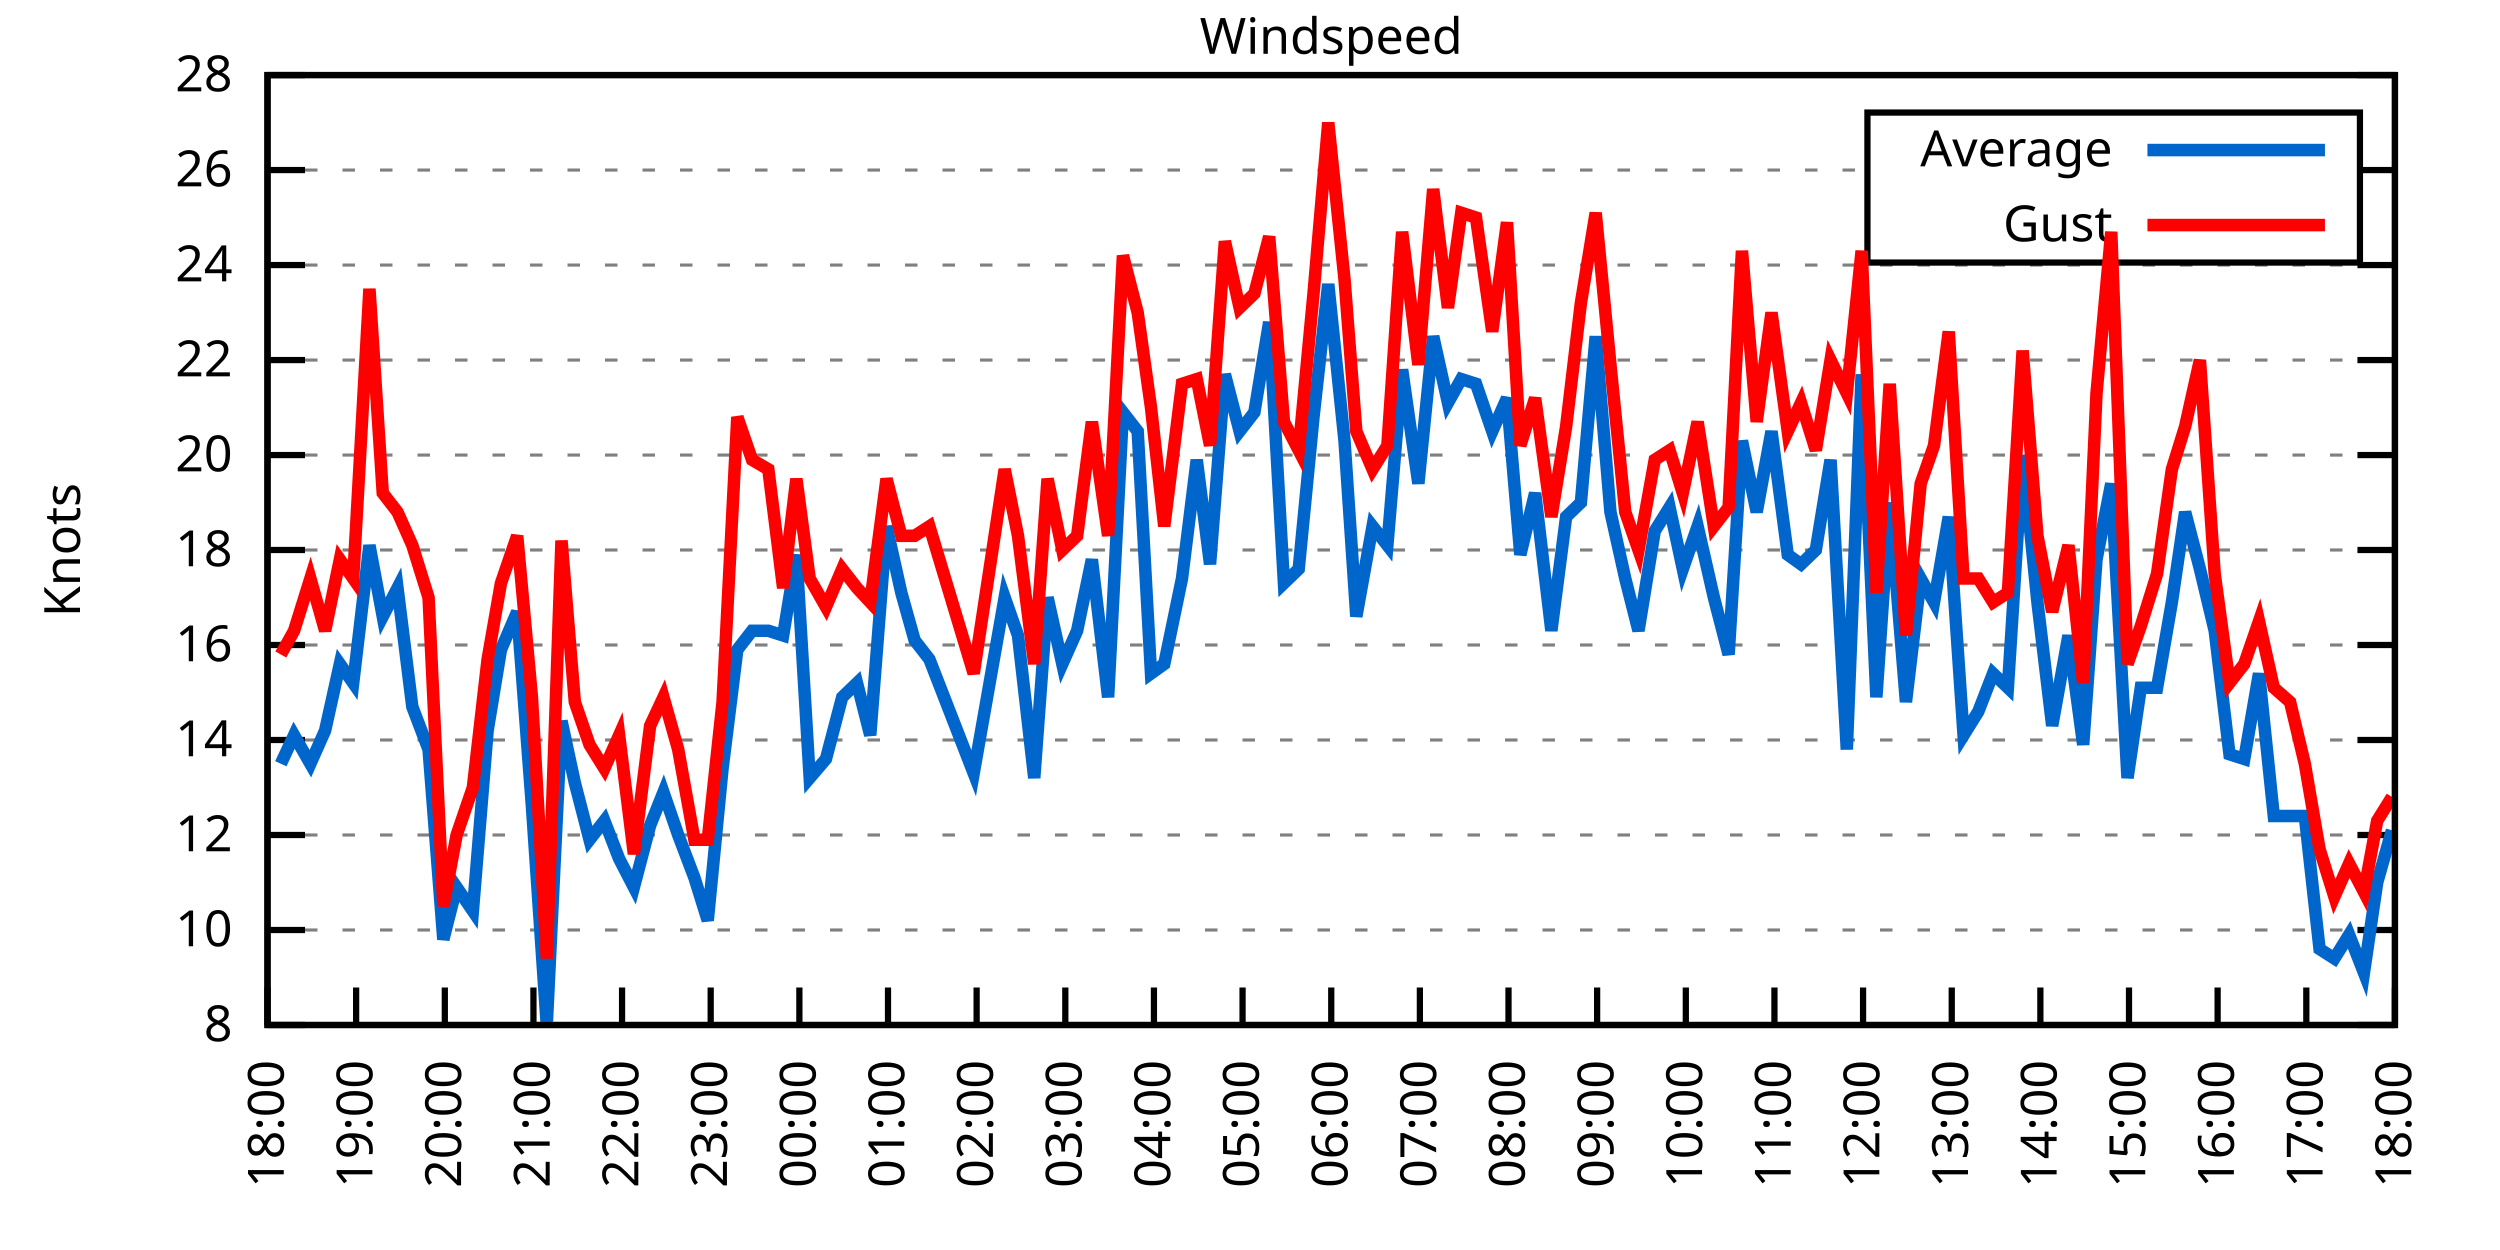
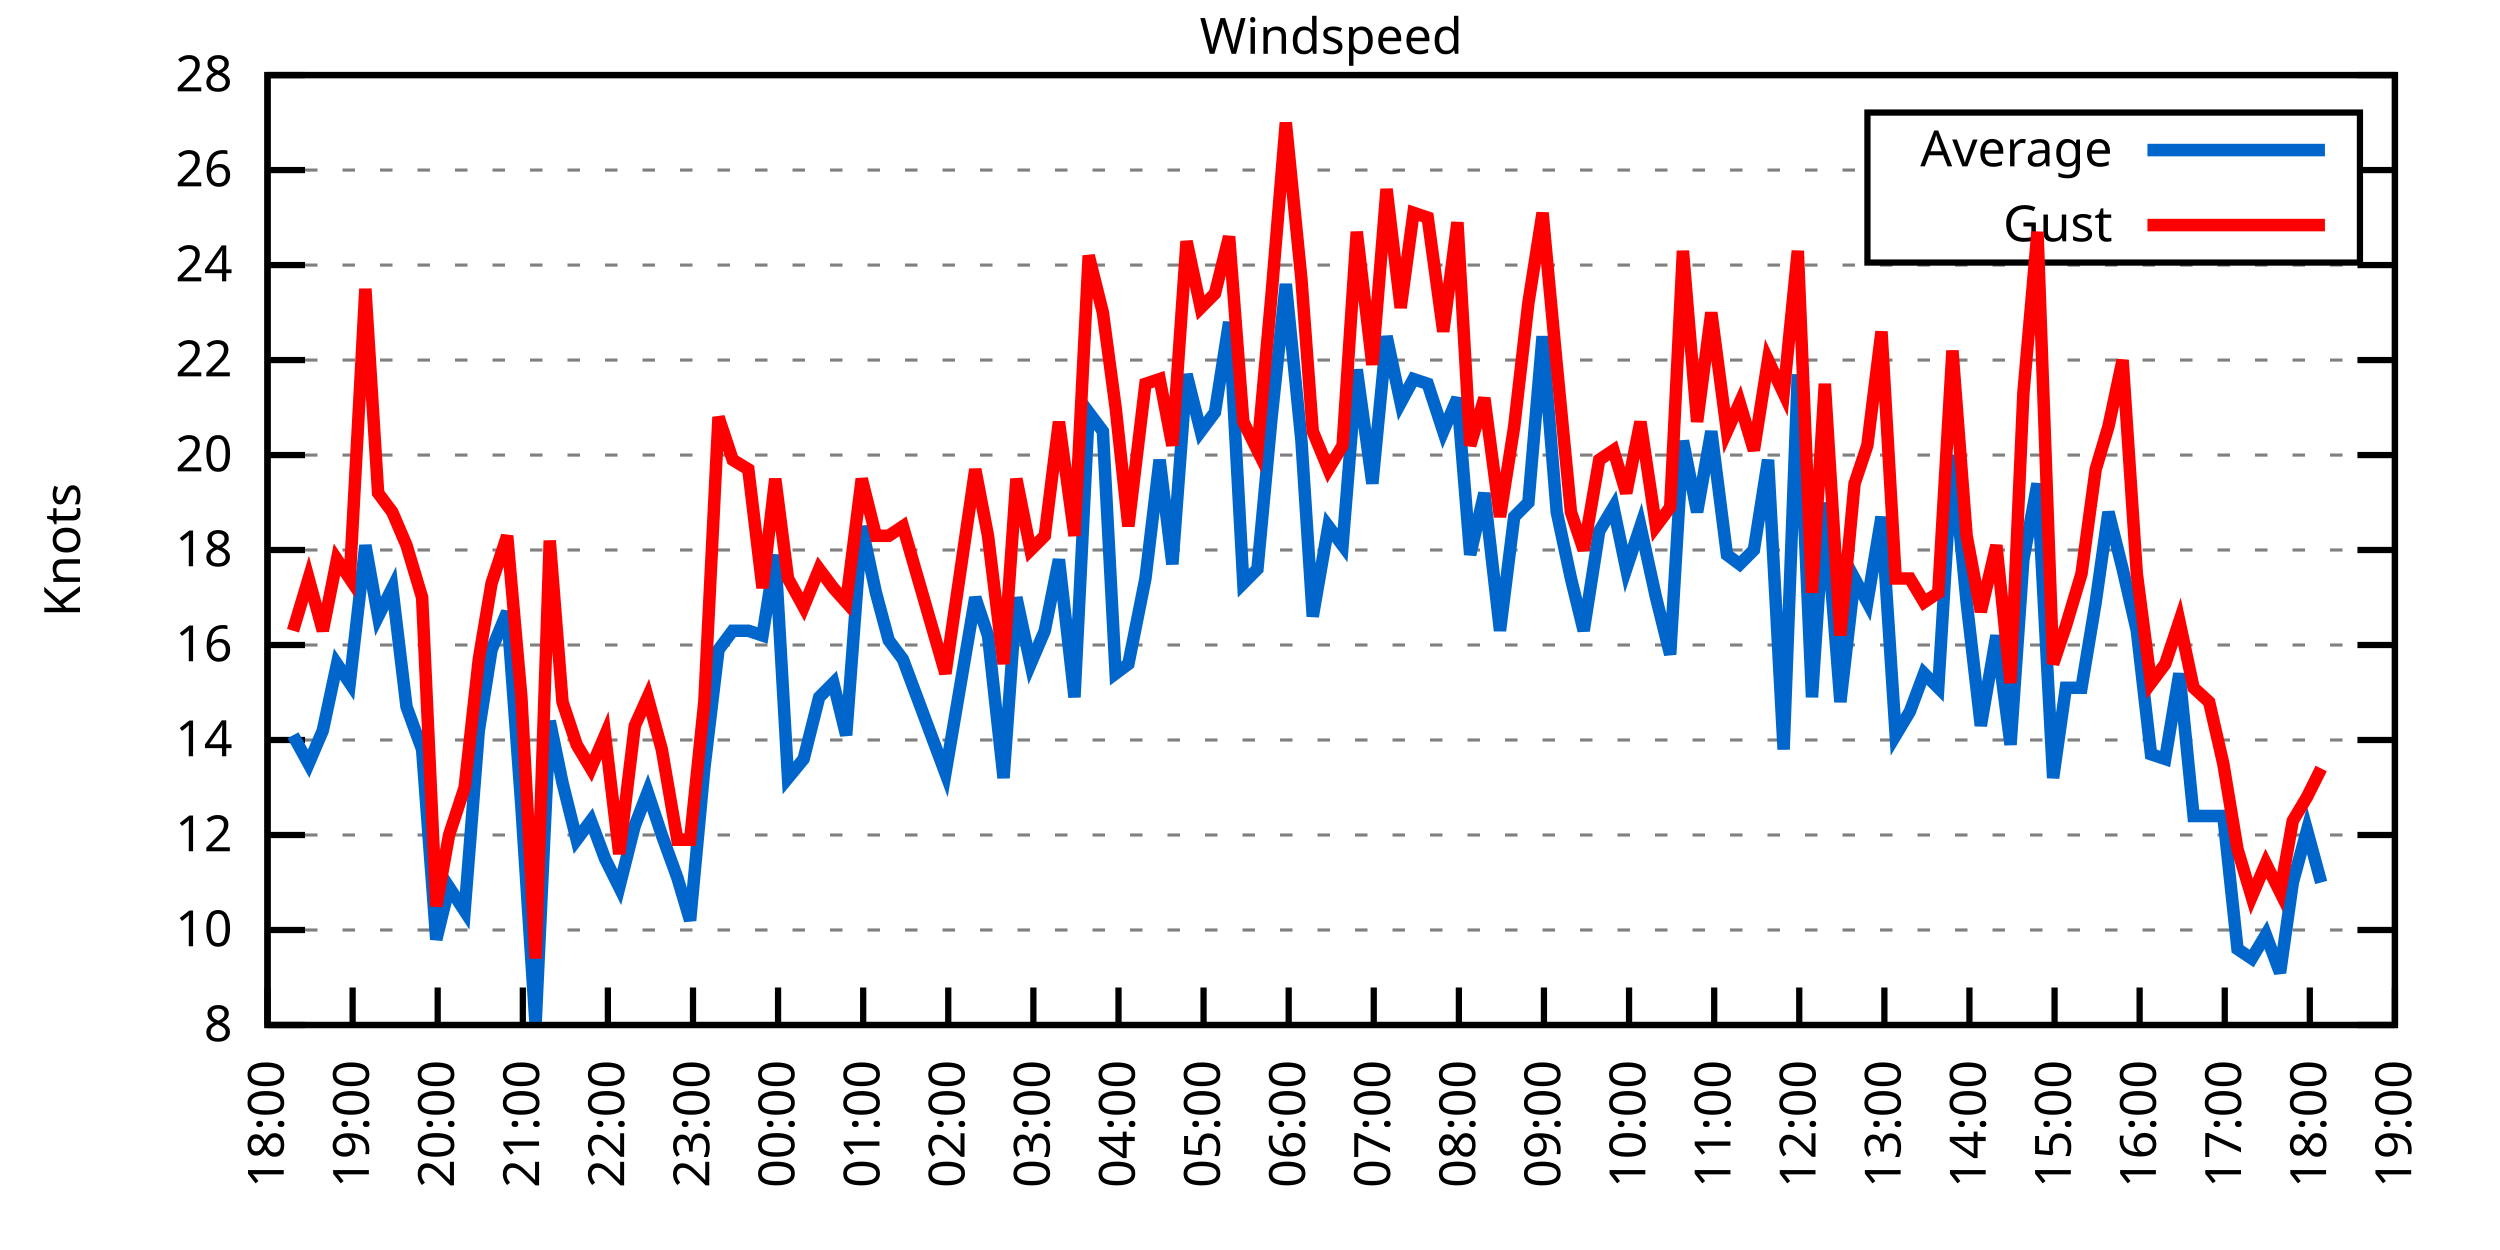
<svg xmlns="http://www.w3.org/2000/svg" xmlns:xlink="http://www.w3.org/1999/xlink" width="400" height="200" viewBox="0 0 400 200">
  <g id="gnuplot_canvas">
    <rect x="0" y="0" width="400" height="200" fill="none" />
    <defs>
      <circle id="gpDot" r="0.5" stroke-width="0.5" stroke="currentColor" />
      <path id="gpPt0" stroke-width="0.333" stroke="currentColor" d="M-1,0 h2 M0,-1 v2" />
      <path id="gpPt1" stroke-width="0.333" stroke="currentColor" d="M-1,-1 L1,1 M1,-1 L-1,1" />
      <path id="gpPt2" stroke-width="0.333" stroke="currentColor" d="M-1,0 L1,0 M0,-1 L0,1 M-1,-1 L1,1 M-1,1 L1,-1" />
      <rect id="gpPt3" stroke-width="0.333" stroke="currentColor" x="-1" y="-1" width="2" height="2" />
      <rect id="gpPt4" stroke-width="0.333" stroke="currentColor" fill="currentColor" x="-1" y="-1" width="2" height="2" />
      <circle id="gpPt5" stroke-width="0.333" stroke="currentColor" cx="0" cy="0" r="1" />
      <use xlink:href="#gpPt5" id="gpPt6" fill="currentColor" stroke="none" />
      <path id="gpPt7" stroke-width="0.333" stroke="currentColor" d="M0,-1.33 L-1.33,0.67 L1.33,0.67 z" />
      <use xlink:href="#gpPt7" id="gpPt8" fill="currentColor" stroke="none" />
      <use xlink:href="#gpPt7" id="gpPt9" stroke="currentColor" transform="rotate(180)" />
      <use xlink:href="#gpPt9" id="gpPt10" fill="currentColor" stroke="none" />
      <use xlink:href="#gpPt3" id="gpPt11" stroke="currentColor" transform="rotate(45)" />
      <use xlink:href="#gpPt11" id="gpPt12" fill="currentColor" stroke="none" />
      <path id="gpPt13" stroke-width="0.333" stroke="currentColor" d="M0,1.330 L1.265,0.411 L0.782,-1.067 L-0.782,-1.076 L-1.265,0.411 z" />
      <use xlink:href="#gpPt13" id="gpPt14" fill="currentColor" stroke="none" />
      <filter id="textbox" filterUnits="objectBoundingBox" x="0" y="0" height="1" width="1">
        <feFlood flood-color="white" flood-opacity="1" result="bgnd" />
        <feComposite in="SourceGraphic" in2="bgnd" operator="atop" />
      </filter>
      <filter id="greybox" filterUnits="objectBoundingBox" x="0" y="0" height="1" width="1">
        <feFlood flood-color="lightgrey" flood-opacity="1" result="grey" />
        <feComposite in="SourceGraphic" in2="grey" operator="atop" />
      </filter>
    </defs>
    <g fill="none" color="white" stroke="currentColor" stroke-width="1.00" stroke-linecap="butt" stroke-linejoin="miter">
</g>
    <g fill="none" color="black" stroke="currentColor" stroke-width="1.00" stroke-linecap="butt" stroke-linejoin="miter">
      <g stroke="none" shape-rendering="crispEdges">
        <polygon fill="rgb(255, 255, 255)" points="42.80,164.00 383.18,164.00 383.18,12.02 42.80,12.02 " />
      </g>
    </g>
    <g fill="none" color="black" stroke="currentColor" stroke-width="1.00" stroke-linecap="butt" stroke-linejoin="miter">
</g>
    <g fill="none" color="black" stroke="black" stroke-width="0.50" stroke-linecap="butt" stroke-linejoin="miter">
</g>
    <g fill="none" color="gray" stroke="currentColor" stroke-width="0.50" stroke-linecap="butt" stroke-linejoin="miter">
      <path stroke="gray" stroke-dasharray="2,4" class="gridline" d="M42.80,164.00 L383.19,164.00  " />
    </g>
    <g fill="none" color="gray" stroke="gray" stroke-width="1.00" stroke-linecap="butt" stroke-linejoin="miter">
</g>
    <g fill="none" color="black" stroke="currentColor" stroke-width="1.00" stroke-linecap="butt" stroke-linejoin="miter">
      <path stroke="black" d="M42.80,164.00 L48.80,164.00 M383.19,164.00 L377.19,164.00  " />
      <g transform="translate(37.20,166.60)" stroke="none" fill="black" font-family="Sans" font-size="8.00" text-anchor="end">
        <text>
          <tspan font-family="Sans"> 8</tspan>
        </text>
      </g>
    </g>
    <g fill="none" color="black" stroke="currentColor" stroke-width="1.00" stroke-linecap="butt" stroke-linejoin="miter">
</g>
    <g fill="none" color="black" stroke="black" stroke-width="0.50" stroke-linecap="butt" stroke-linejoin="miter">
</g>
    <g fill="none" color="gray" stroke="currentColor" stroke-width="0.50" stroke-linecap="butt" stroke-linejoin="miter">
      <path stroke="gray" stroke-dasharray="2,4" class="gridline" d="M42.80,148.80 L383.19,148.80  " />
    </g>
    <g fill="none" color="gray" stroke="gray" stroke-width="1.00" stroke-linecap="butt" stroke-linejoin="miter">
</g>
    <g fill="none" color="black" stroke="currentColor" stroke-width="1.00" stroke-linecap="butt" stroke-linejoin="miter">
      <path stroke="black" d="M42.80,148.80 L48.80,148.80 M383.19,148.80 L377.19,148.80  " />
      <g transform="translate(37.20,151.40)" stroke="none" fill="black" font-family="Sans" font-size="8.00" text-anchor="end">
        <text>
          <tspan font-family="Sans"> 10</tspan>
        </text>
      </g>
    </g>
    <g fill="none" color="black" stroke="currentColor" stroke-width="1.00" stroke-linecap="butt" stroke-linejoin="miter">
</g>
    <g fill="none" color="black" stroke="black" stroke-width="0.50" stroke-linecap="butt" stroke-linejoin="miter">
</g>
    <g fill="none" color="gray" stroke="currentColor" stroke-width="0.50" stroke-linecap="butt" stroke-linejoin="miter">
      <path stroke="gray" stroke-dasharray="2,4" class="gridline" d="M42.80,133.60 L383.19,133.60  " />
    </g>
    <g fill="none" color="gray" stroke="gray" stroke-width="1.00" stroke-linecap="butt" stroke-linejoin="miter">
</g>
    <g fill="none" color="black" stroke="currentColor" stroke-width="1.00" stroke-linecap="butt" stroke-linejoin="miter">
      <path stroke="black" d="M42.80,133.60 L48.80,133.60 M383.19,133.60 L377.19,133.60  " />
      <g transform="translate(37.20,136.20)" stroke="none" fill="black" font-family="Sans" font-size="8.00" text-anchor="end">
        <text>
          <tspan font-family="Sans"> 12</tspan>
        </text>
      </g>
    </g>
    <g fill="none" color="black" stroke="currentColor" stroke-width="1.00" stroke-linecap="butt" stroke-linejoin="miter">
</g>
    <g fill="none" color="black" stroke="black" stroke-width="0.50" stroke-linecap="butt" stroke-linejoin="miter">
</g>
    <g fill="none" color="gray" stroke="currentColor" stroke-width="0.50" stroke-linecap="butt" stroke-linejoin="miter">
      <path stroke="gray" stroke-dasharray="2,4" class="gridline" d="M42.80,118.40 L383.19,118.40  " />
    </g>
    <g fill="none" color="gray" stroke="gray" stroke-width="1.00" stroke-linecap="butt" stroke-linejoin="miter">
</g>
    <g fill="none" color="black" stroke="currentColor" stroke-width="1.00" stroke-linecap="butt" stroke-linejoin="miter">
      <path stroke="black" d="M42.80,118.40 L48.80,118.40 M383.19,118.40 L377.19,118.40  " />
      <g transform="translate(37.20,121.00)" stroke="none" fill="black" font-family="Sans" font-size="8.00" text-anchor="end">
        <text>
          <tspan font-family="Sans"> 14</tspan>
        </text>
      </g>
    </g>
    <g fill="none" color="black" stroke="currentColor" stroke-width="1.00" stroke-linecap="butt" stroke-linejoin="miter">
</g>
    <g fill="none" color="black" stroke="black" stroke-width="0.50" stroke-linecap="butt" stroke-linejoin="miter">
</g>
    <g fill="none" color="gray" stroke="currentColor" stroke-width="0.50" stroke-linecap="butt" stroke-linejoin="miter">
      <path stroke="gray" stroke-dasharray="2,4" class="gridline" d="M42.80,103.20 L383.19,103.20  " />
    </g>
    <g fill="none" color="gray" stroke="gray" stroke-width="1.00" stroke-linecap="butt" stroke-linejoin="miter">
</g>
    <g fill="none" color="black" stroke="currentColor" stroke-width="1.00" stroke-linecap="butt" stroke-linejoin="miter">
      <path stroke="black" d="M42.80,103.20 L48.80,103.20 M383.19,103.20 L377.19,103.20  " />
      <g transform="translate(37.20,105.80)" stroke="none" fill="black" font-family="Sans" font-size="8.00" text-anchor="end">
        <text>
          <tspan font-family="Sans"> 16</tspan>
        </text>
      </g>
    </g>
    <g fill="none" color="black" stroke="currentColor" stroke-width="1.00" stroke-linecap="butt" stroke-linejoin="miter">
</g>
    <g fill="none" color="black" stroke="black" stroke-width="0.50" stroke-linecap="butt" stroke-linejoin="miter">
</g>
    <g fill="none" color="gray" stroke="currentColor" stroke-width="0.50" stroke-linecap="butt" stroke-linejoin="miter">
      <path stroke="gray" stroke-dasharray="2,4" class="gridline" d="M42.80,88.00 L383.19,88.00  " />
    </g>
    <g fill="none" color="gray" stroke="gray" stroke-width="1.00" stroke-linecap="butt" stroke-linejoin="miter">
</g>
    <g fill="none" color="black" stroke="currentColor" stroke-width="1.00" stroke-linecap="butt" stroke-linejoin="miter">
      <path stroke="black" d="M42.80,88.00 L48.80,88.00 M383.19,88.00 L377.19,88.00  " />
      <g transform="translate(37.20,90.60)" stroke="none" fill="black" font-family="Sans" font-size="8.00" text-anchor="end">
        <text>
          <tspan font-family="Sans"> 18</tspan>
        </text>
      </g>
    </g>
    <g fill="none" color="black" stroke="currentColor" stroke-width="1.00" stroke-linecap="butt" stroke-linejoin="miter">
</g>
    <g fill="none" color="black" stroke="black" stroke-width="0.50" stroke-linecap="butt" stroke-linejoin="miter">
</g>
    <g fill="none" color="gray" stroke="currentColor" stroke-width="0.50" stroke-linecap="butt" stroke-linejoin="miter">
      <path stroke="gray" stroke-dasharray="2,4" class="gridline" d="M42.80,72.81 L383.19,72.81  " />
    </g>
    <g fill="none" color="gray" stroke="gray" stroke-width="1.00" stroke-linecap="butt" stroke-linejoin="miter">
</g>
    <g fill="none" color="black" stroke="currentColor" stroke-width="1.00" stroke-linecap="butt" stroke-linejoin="miter">
      <path stroke="black" d="M42.80,72.81 L48.80,72.81 M383.19,72.81 L377.19,72.81  " />
      <g transform="translate(37.20,75.41)" stroke="none" fill="black" font-family="Sans" font-size="8.00" text-anchor="end">
        <text>
          <tspan font-family="Sans"> 20</tspan>
        </text>
      </g>
    </g>
    <g fill="none" color="black" stroke="currentColor" stroke-width="1.00" stroke-linecap="butt" stroke-linejoin="miter">
</g>
    <g fill="none" color="black" stroke="black" stroke-width="0.50" stroke-linecap="butt" stroke-linejoin="miter">
</g>
    <g fill="none" color="gray" stroke="currentColor" stroke-width="0.50" stroke-linecap="butt" stroke-linejoin="miter">
      <path stroke="gray" stroke-dasharray="2,4" class="gridline" d="M42.80,57.61 L383.19,57.61  " />
    </g>
    <g fill="none" color="gray" stroke="gray" stroke-width="1.00" stroke-linecap="butt" stroke-linejoin="miter">
</g>
    <g fill="none" color="black" stroke="currentColor" stroke-width="1.00" stroke-linecap="butt" stroke-linejoin="miter">
      <path stroke="black" d="M42.80,57.61 L48.80,57.61 M383.19,57.61 L377.19,57.61  " />
      <g transform="translate(37.20,60.21)" stroke="none" fill="black" font-family="Sans" font-size="8.00" text-anchor="end">
        <text>
          <tspan font-family="Sans"> 22</tspan>
        </text>
      </g>
    </g>
    <g fill="none" color="black" stroke="currentColor" stroke-width="1.00" stroke-linecap="butt" stroke-linejoin="miter">
</g>
    <g fill="none" color="black" stroke="black" stroke-width="0.50" stroke-linecap="butt" stroke-linejoin="miter">
</g>
    <g fill="none" color="gray" stroke="currentColor" stroke-width="0.50" stroke-linecap="butt" stroke-linejoin="miter">
      <path stroke="gray" stroke-dasharray="2,4" class="gridline" d="M42.80,42.41 L383.19,42.41  " />
    </g>
    <g fill="none" color="gray" stroke="gray" stroke-width="1.00" stroke-linecap="butt" stroke-linejoin="miter">
</g>
    <g fill="none" color="black" stroke="currentColor" stroke-width="1.00" stroke-linecap="butt" stroke-linejoin="miter">
      <path stroke="black" d="M42.80,42.41 L48.80,42.41 M383.19,42.41 L377.19,42.41  " />
      <g transform="translate(37.20,45.01)" stroke="none" fill="black" font-family="Sans" font-size="8.00" text-anchor="end">
        <text>
          <tspan font-family="Sans"> 24</tspan>
        </text>
      </g>
    </g>
    <g fill="none" color="black" stroke="currentColor" stroke-width="1.00" stroke-linecap="butt" stroke-linejoin="miter">
</g>
    <g fill="none" color="black" stroke="black" stroke-width="0.50" stroke-linecap="butt" stroke-linejoin="miter">
</g>
    <g fill="none" color="gray" stroke="currentColor" stroke-width="0.50" stroke-linecap="butt" stroke-linejoin="miter">
      <path stroke="gray" stroke-dasharray="2,4" class="gridline" d="M42.80,27.21 L298.79,27.21 M377.59,27.21 L383.19,27.21  " />
    </g>
    <g fill="none" color="gray" stroke="gray" stroke-width="1.00" stroke-linecap="butt" stroke-linejoin="miter">
</g>
    <g fill="none" color="black" stroke="currentColor" stroke-width="1.00" stroke-linecap="butt" stroke-linejoin="miter">
      <path stroke="black" d="M42.80,27.21 L48.80,27.21 M383.19,27.21 L377.19,27.21  " />
      <g transform="translate(37.20,29.81)" stroke="none" fill="black" font-family="Sans" font-size="8.00" text-anchor="end">
        <text>
          <tspan font-family="Sans"> 26</tspan>
        </text>
      </g>
    </g>
    <g fill="none" color="black" stroke="currentColor" stroke-width="1.00" stroke-linecap="butt" stroke-linejoin="miter">
</g>
    <g fill="none" color="black" stroke="black" stroke-width="0.50" stroke-linecap="butt" stroke-linejoin="miter">
</g>
    <g fill="none" color="gray" stroke="currentColor" stroke-width="0.50" stroke-linecap="butt" stroke-linejoin="miter">
      <path stroke="gray" stroke-dasharray="2,4" class="gridline" d="M42.80,12.01 L383.19,12.01  " />
    </g>
    <g fill="none" color="gray" stroke="gray" stroke-width="1.00" stroke-linecap="butt" stroke-linejoin="miter">
</g>
    <g fill="none" color="black" stroke="currentColor" stroke-width="1.00" stroke-linecap="butt" stroke-linejoin="miter">
      <path stroke="black" d="M42.80,12.01 L48.80,12.01 M383.19,12.01 L377.19,12.01  " />
      <g transform="translate(37.20,14.61)" stroke="none" fill="black" font-family="Sans" font-size="8.00" text-anchor="end">
        <text>
          <tspan font-family="Sans"> 28</tspan>
        </text>
      </g>
    </g>
    <g fill="none" color="black" stroke="currentColor" stroke-width="1.00" stroke-linecap="butt" stroke-linejoin="miter">
      <path stroke="black" d="M42.80,164.00 L42.80,158.00  " />
      <g transform="translate(45.40,169.60) rotate(270.00)" stroke="none" fill="black" font-family="Sans" font-size="8.00" text-anchor="end">
        <text>
          <tspan font-family="Sans">18:00</tspan>
        </text>
      </g>
    </g>
    <g fill="none" color="black" stroke="currentColor" stroke-width="1.00" stroke-linecap="butt" stroke-linejoin="miter">
-       <path stroke="black" d="M56.98,164.00 L56.98,158.00  " />
-       <g transform="translate(59.58,169.60) rotate(270.00)" stroke="none" fill="black" font-family="Sans" font-size="8.00" text-anchor="end">
+       <path stroke="black" d="M56.42,164.00 L56.42,158.00  " />
+       <g transform="translate(59.02,169.60) rotate(270.00)" stroke="none" fill="black" font-family="Sans" font-size="8.00" text-anchor="end">
        <text>
          <tspan font-family="Sans">19:00</tspan>
        </text>
      </g>
    </g>
    <g fill="none" color="black" stroke="currentColor" stroke-width="1.00" stroke-linecap="butt" stroke-linejoin="miter">
-       <path stroke="black" d="M71.17,164.00 L71.17,158.00  " />
-       <g transform="translate(73.77,169.60) rotate(270.00)" stroke="none" fill="black" font-family="Sans" font-size="8.00" text-anchor="end">
+       <path stroke="black" d="M70.03,164.00 L70.03,158.00  " />
+       <g transform="translate(72.63,169.60) rotate(270.00)" stroke="none" fill="black" font-family="Sans" font-size="8.00" text-anchor="end">
        <text>
          <tspan font-family="Sans">20:00</tspan>
        </text>
      </g>
    </g>
    <g fill="none" color="black" stroke="currentColor" stroke-width="1.00" stroke-linecap="butt" stroke-linejoin="miter">
-       <path stroke="black" d="M85.35,164.00 L85.35,158.00  " />
-       <g transform="translate(87.95,169.60) rotate(270.00)" stroke="none" fill="black" font-family="Sans" font-size="8.00" text-anchor="end">
+       <path stroke="black" d="M83.65,164.00 L83.65,158.00  " />
+       <g transform="translate(86.25,169.60) rotate(270.00)" stroke="none" fill="black" font-family="Sans" font-size="8.00" text-anchor="end">
        <text>
          <tspan font-family="Sans">21:00</tspan>
        </text>
      </g>
    </g>
    <g fill="none" color="black" stroke="currentColor" stroke-width="1.00" stroke-linecap="butt" stroke-linejoin="miter">
-       <path stroke="black" d="M99.53,164.00 L99.53,158.00  " />
-       <g transform="translate(102.13,169.60) rotate(270.00)" stroke="none" fill="black" font-family="Sans" font-size="8.00" text-anchor="end">
+       <path stroke="black" d="M97.26,164.00 L97.26,158.00  " />
+       <g transform="translate(99.86,169.60) rotate(270.00)" stroke="none" fill="black" font-family="Sans" font-size="8.00" text-anchor="end">
        <text>
          <tspan font-family="Sans">22:00</tspan>
        </text>
      </g>
    </g>
    <g fill="none" color="black" stroke="currentColor" stroke-width="1.00" stroke-linecap="butt" stroke-linejoin="miter">
-       <path stroke="black" d="M113.71,164.00 L113.71,158.00  " />
-       <g transform="translate(116.31,169.60) rotate(270.00)" stroke="none" fill="black" font-family="Sans" font-size="8.00" text-anchor="end">
+       <path stroke="black" d="M110.88,164.00 L110.88,158.00  " />
+       <g transform="translate(113.48,169.60) rotate(270.00)" stroke="none" fill="black" font-family="Sans" font-size="8.00" text-anchor="end">
        <text>
          <tspan font-family="Sans">23:00</tspan>
        </text>
      </g>
    </g>
    <g fill="none" color="black" stroke="currentColor" stroke-width="1.00" stroke-linecap="butt" stroke-linejoin="miter">
-       <path stroke="black" d="M127.90,164.00 L127.90,158.00  " />
-       <g transform="translate(130.50,169.60) rotate(270.00)" stroke="none" fill="black" font-family="Sans" font-size="8.00" text-anchor="end">
+       <path stroke="black" d="M124.49,164.00 L124.49,158.00  " />
+       <g transform="translate(127.09,169.60) rotate(270.00)" stroke="none" fill="black" font-family="Sans" font-size="8.00" text-anchor="end">
        <text>
          <tspan font-family="Sans">00:00</tspan>
        </text>
      </g>
    </g>
    <g fill="none" color="black" stroke="currentColor" stroke-width="1.00" stroke-linecap="butt" stroke-linejoin="miter">
-       <path stroke="black" d="M142.08,164.00 L142.08,158.00  " />
-       <g transform="translate(144.68,169.60) rotate(270.00)" stroke="none" fill="black" font-family="Sans" font-size="8.00" text-anchor="end">
+       <path stroke="black" d="M138.11,164.00 L138.11,158.00  " />
+       <g transform="translate(140.71,169.60) rotate(270.00)" stroke="none" fill="black" font-family="Sans" font-size="8.00" text-anchor="end">
        <text>
          <tspan font-family="Sans">01:00</tspan>
        </text>
      </g>
    </g>
    <g fill="none" color="black" stroke="currentColor" stroke-width="1.00" stroke-linecap="butt" stroke-linejoin="miter">
-       <path stroke="black" d="M156.26,164.00 L156.26,158.00  " />
-       <g transform="translate(158.86,169.60) rotate(270.00)" stroke="none" fill="black" font-family="Sans" font-size="8.00" text-anchor="end">
+       <path stroke="black" d="M151.72,164.00 L151.72,158.00  " />
+       <g transform="translate(154.32,169.60) rotate(270.00)" stroke="none" fill="black" font-family="Sans" font-size="8.00" text-anchor="end">
        <text>
          <tspan font-family="Sans">02:00</tspan>
        </text>
      </g>
    </g>
    <g fill="none" color="black" stroke="currentColor" stroke-width="1.00" stroke-linecap="butt" stroke-linejoin="miter">
-       <path stroke="black" d="M170.45,164.00 L170.45,158.00  " />
-       <g transform="translate(173.05,169.60) rotate(270.00)" stroke="none" fill="black" font-family="Sans" font-size="8.00" text-anchor="end">
+       <path stroke="black" d="M165.34,164.00 L165.34,158.00  " />
+       <g transform="translate(167.94,169.60) rotate(270.00)" stroke="none" fill="black" font-family="Sans" font-size="8.00" text-anchor="end">
        <text>
          <tspan font-family="Sans">03:00</tspan>
        </text>
      </g>
    </g>
    <g fill="none" color="black" stroke="currentColor" stroke-width="1.00" stroke-linecap="butt" stroke-linejoin="miter">
-       <path stroke="black" d="M184.63,164.00 L184.63,158.00  " />
-       <g transform="translate(187.23,169.60) rotate(270.00)" stroke="none" fill="black" font-family="Sans" font-size="8.00" text-anchor="end">
+       <path stroke="black" d="M178.96,164.00 L178.96,158.00  " />
+       <g transform="translate(181.56,169.60) rotate(270.00)" stroke="none" fill="black" font-family="Sans" font-size="8.00" text-anchor="end">
        <text>
          <tspan font-family="Sans">04:00</tspan>
        </text>
      </g>
    </g>
    <g fill="none" color="black" stroke="currentColor" stroke-width="1.00" stroke-linecap="butt" stroke-linejoin="miter">
-       <path stroke="black" d="M198.81,164.00 L198.81,158.00  " />
-       <g transform="translate(201.41,169.60) rotate(270.00)" stroke="none" fill="black" font-family="Sans" font-size="8.00" text-anchor="end">
+       <path stroke="black" d="M192.57,164.00 L192.57,158.00  " />
+       <g transform="translate(195.17,169.60) rotate(270.00)" stroke="none" fill="black" font-family="Sans" font-size="8.00" text-anchor="end">
        <text>
          <tspan font-family="Sans">05:00</tspan>
        </text>
      </g>
    </g>
    <g fill="none" color="black" stroke="currentColor" stroke-width="1.00" stroke-linecap="butt" stroke-linejoin="miter">
-       <path stroke="black" d="M213.00,164.00 L213.00,158.00  " />
-       <g transform="translate(215.60,169.60) rotate(270.00)" stroke="none" fill="black" font-family="Sans" font-size="8.00" text-anchor="end">
+       <path stroke="black" d="M206.19,164.00 L206.19,158.00  " />
+       <g transform="translate(208.79,169.60) rotate(270.00)" stroke="none" fill="black" font-family="Sans" font-size="8.00" text-anchor="end">
        <text>
          <tspan font-family="Sans">06:00</tspan>
        </text>
      </g>
    </g>
    <g fill="none" color="black" stroke="currentColor" stroke-width="1.00" stroke-linecap="butt" stroke-linejoin="miter">
-       <path stroke="black" d="M227.18,164.00 L227.18,158.00  " />
-       <g transform="translate(229.78,169.60) rotate(270.00)" stroke="none" fill="black" font-family="Sans" font-size="8.00" text-anchor="end">
+       <path stroke="black" d="M219.80,164.00 L219.80,158.00  " />
+       <g transform="translate(222.40,169.60) rotate(270.00)" stroke="none" fill="black" font-family="Sans" font-size="8.00" text-anchor="end">
        <text>
          <tspan font-family="Sans">07:00</tspan>
        </text>
      </g>
    </g>
    <g fill="none" color="black" stroke="currentColor" stroke-width="1.00" stroke-linecap="butt" stroke-linejoin="miter">
-       <path stroke="black" d="M241.36,164.00 L241.36,158.00  " />
-       <g transform="translate(243.96,169.60) rotate(270.00)" stroke="none" fill="black" font-family="Sans" font-size="8.00" text-anchor="end">
+       <path stroke="black" d="M233.42,164.00 L233.42,158.00  " />
+       <g transform="translate(236.02,169.60) rotate(270.00)" stroke="none" fill="black" font-family="Sans" font-size="8.00" text-anchor="end">
        <text>
          <tspan font-family="Sans">08:00</tspan>
        </text>
      </g>
    </g>
    <g fill="none" color="black" stroke="currentColor" stroke-width="1.00" stroke-linecap="butt" stroke-linejoin="miter">
-       <path stroke="black" d="M255.54,164.00 L255.54,158.00  " />
-       <g transform="translate(258.14,169.60) rotate(270.00)" stroke="none" fill="black" font-family="Sans" font-size="8.00" text-anchor="end">
+       <path stroke="black" d="M247.03,164.00 L247.03,158.00  " />
+       <g transform="translate(249.63,169.60) rotate(270.00)" stroke="none" fill="black" font-family="Sans" font-size="8.00" text-anchor="end">
        <text>
          <tspan font-family="Sans">09:00</tspan>
        </text>
      </g>
    </g>
    <g fill="none" color="black" stroke="currentColor" stroke-width="1.00" stroke-linecap="butt" stroke-linejoin="miter">
-       <path stroke="black" d="M269.73,164.00 L269.73,158.00  " />
-       <g transform="translate(272.33,169.60) rotate(270.00)" stroke="none" fill="black" font-family="Sans" font-size="8.00" text-anchor="end">
+       <path stroke="black" d="M260.65,164.00 L260.65,158.00  " />
+       <g transform="translate(263.25,169.60) rotate(270.00)" stroke="none" fill="black" font-family="Sans" font-size="8.00" text-anchor="end">
        <text>
          <tspan font-family="Sans">10:00</tspan>
        </text>
      </g>
    </g>
    <g fill="none" color="black" stroke="currentColor" stroke-width="1.00" stroke-linecap="butt" stroke-linejoin="miter">
-       <path stroke="black" d="M283.91,164.00 L283.91,158.00  " />
-       <g transform="translate(286.51,169.60) rotate(270.00)" stroke="none" fill="black" font-family="Sans" font-size="8.00" text-anchor="end">
+       <path stroke="black" d="M274.27,164.00 L274.27,158.00  " />
+       <g transform="translate(276.87,169.60) rotate(270.00)" stroke="none" fill="black" font-family="Sans" font-size="8.00" text-anchor="end">
        <text>
          <tspan font-family="Sans">11:00</tspan>
        </text>
      </g>
    </g>
    <g fill="none" color="black" stroke="currentColor" stroke-width="1.00" stroke-linecap="butt" stroke-linejoin="miter">
-       <path stroke="black" d="M298.09,164.00 L298.09,158.00  " />
-       <g transform="translate(300.69,169.60) rotate(270.00)" stroke="none" fill="black" font-family="Sans" font-size="8.00" text-anchor="end">
+       <path stroke="black" d="M287.88,164.00 L287.88,158.00  " />
+       <g transform="translate(290.48,169.60) rotate(270.00)" stroke="none" fill="black" font-family="Sans" font-size="8.00" text-anchor="end">
        <text>
          <tspan font-family="Sans">12:00</tspan>
        </text>
      </g>
    </g>
    <g fill="none" color="black" stroke="currentColor" stroke-width="1.00" stroke-linecap="butt" stroke-linejoin="miter">
-       <path stroke="black" d="M312.28,164.00 L312.28,158.00  " />
-       <g transform="translate(314.88,169.60) rotate(270.00)" stroke="none" fill="black" font-family="Sans" font-size="8.00" text-anchor="end">
+       <path stroke="black" d="M301.50,164.00 L301.50,158.00  " />
+       <g transform="translate(304.10,169.60) rotate(270.00)" stroke="none" fill="black" font-family="Sans" font-size="8.00" text-anchor="end">
        <text>
          <tspan font-family="Sans">13:00</tspan>
        </text>
      </g>
    </g>
    <g fill="none" color="black" stroke="currentColor" stroke-width="1.00" stroke-linecap="butt" stroke-linejoin="miter">
-       <path stroke="black" d="M326.46,164.00 L326.46,158.00  " />
-       <g transform="translate(329.06,169.60) rotate(270.00)" stroke="none" fill="black" font-family="Sans" font-size="8.00" text-anchor="end">
+       <path stroke="black" d="M315.11,164.00 L315.11,158.00  " />
+       <g transform="translate(317.71,169.60) rotate(270.00)" stroke="none" fill="black" font-family="Sans" font-size="8.00" text-anchor="end">
        <text>
          <tspan font-family="Sans">14:00</tspan>
        </text>
      </g>
    </g>
    <g fill="none" color="black" stroke="currentColor" stroke-width="1.00" stroke-linecap="butt" stroke-linejoin="miter">
-       <path stroke="black" d="M340.64,164.00 L340.64,158.00  " />
-       <g transform="translate(343.24,169.60) rotate(270.00)" stroke="none" fill="black" font-family="Sans" font-size="8.00" text-anchor="end">
+       <path stroke="black" d="M328.73,164.00 L328.73,158.00  " />
+       <g transform="translate(331.33,169.60) rotate(270.00)" stroke="none" fill="black" font-family="Sans" font-size="8.00" text-anchor="end">
        <text>
          <tspan font-family="Sans">15:00</tspan>
        </text>
      </g>
    </g>
    <g fill="none" color="black" stroke="currentColor" stroke-width="1.00" stroke-linecap="butt" stroke-linejoin="miter">
-       <path stroke="black" d="M354.82,164.00 L354.82,158.00  " />
-       <g transform="translate(357.42,169.60) rotate(270.00)" stroke="none" fill="black" font-family="Sans" font-size="8.00" text-anchor="end">
+       <path stroke="black" d="M342.34,164.00 L342.34,158.00  " />
+       <g transform="translate(344.94,169.60) rotate(270.00)" stroke="none" fill="black" font-family="Sans" font-size="8.00" text-anchor="end">
        <text>
          <tspan font-family="Sans">16:00</tspan>
        </text>
      </g>
    </g>
    <g fill="none" color="black" stroke="currentColor" stroke-width="1.00" stroke-linecap="butt" stroke-linejoin="miter">
-       <path stroke="black" d="M369.01,164.00 L369.01,158.00  " />
-       <g transform="translate(371.61,169.60) rotate(270.00)" stroke="none" fill="black" font-family="Sans" font-size="8.00" text-anchor="end">
+       <path stroke="black" d="M355.96,164.00 L355.96,158.00  " />
+       <g transform="translate(358.56,169.60) rotate(270.00)" stroke="none" fill="black" font-family="Sans" font-size="8.00" text-anchor="end">
        <text>
          <tspan font-family="Sans">17:00</tspan>
+         </text>
+       </g>
+     </g>
+     <g fill="none" color="black" stroke="currentColor" stroke-width="1.00" stroke-linecap="butt" stroke-linejoin="miter">
+       <path stroke="black" d="M369.57,164.00 L369.57,158.00  " />
+       <g transform="translate(372.17,169.60) rotate(270.00)" stroke="none" fill="black" font-family="Sans" font-size="8.00" text-anchor="end">
+         <text>
+           <tspan font-family="Sans">18:00</tspan>
        </text>
      </g>
    </g>
    <g fill="none" color="black" stroke="currentColor" stroke-width="1.00" stroke-linecap="butt" stroke-linejoin="miter">
      <path stroke="black" d="M383.19,164.00 L383.19,158.00  " />
      <g transform="translate(385.79,169.60) rotate(270.00)" stroke="none" fill="black" font-family="Sans" font-size="8.00" text-anchor="end">
        <text>
-           <tspan font-family="Sans">18:00</tspan>
+           <tspan font-family="Sans">19:00</tspan>
        </text>
      </g>
    </g>
    <g fill="none" color="black" stroke="currentColor" stroke-width="1.00" stroke-linecap="butt" stroke-linejoin="miter">
</g>
    <g fill="none" color="black" stroke="currentColor" stroke-width="1.00" stroke-linecap="butt" stroke-linejoin="miter">
      <path stroke="black" d="M42.80,12.01 L42.80,164.00 L383.19,164.00 L383.19,12.01 L42.80,12.01 Z  " />
    </g>
    <g fill="none" color="black" stroke="currentColor" stroke-width="1.00" stroke-linecap="butt" stroke-linejoin="miter">
</g>
    <g fill="none" color="black" stroke="currentColor" stroke-width="1.00" stroke-linecap="butt" stroke-linejoin="miter">
      <path stroke="black" d="M298.79,42.01 L298.79,18.01 L377.59,18.01 L377.59,42.01 L298.79,42.01 Z  " />
    </g>
    <g id="Windspeed_plot_1">
      <g fill="none" color="white" stroke="black" stroke-width="2.00" stroke-linecap="butt" stroke-linejoin="miter">
</g>
      <g fill="none" color="black" stroke="currentColor" stroke-width="2.00" stroke-linecap="butt" stroke-linejoin="miter">
        <g transform="translate(337.99,26.61)" stroke="none" fill="black" font-family="Sans" font-size="8.00" text-anchor="end">
          <text>
            <tspan font-family="Sans">Average</tspan>
          </text>
        </g>
      </g>
      <g fill="none" color="black" stroke="currentColor" stroke-width="2.00" stroke-linecap="butt" stroke-linejoin="miter">
-         <path stroke="rgb(  0, 102, 204)" d="M343.59,24.01 L371.99,24.01 M44.93,122.20 L47.05,117.64 L49.66,122.20 L52.02,116.88 L54.38,106.24 L56.51,109.28   L59.11,87.25 L61.24,98.64 L63.60,94.08 L65.97,113.08 L68.57,119.92 L70.93,150.32 L73.06,141.96 L75.66,145.76   L78.02,116.88 L80.15,103.96 L82.75,97.88 L85.11,129.04 L87.48,164.00 L89.84,115.36 L91.97,125.24 L94.33,134.36   L96.70,131.32 L99.06,137.40 L101.42,141.96 L104.02,132.08 L106.15,126.76 L108.51,133.60 L111.11,140.44 L113.24,147.28   L115.61,122.96 L117.97,103.96 L120.33,100.92 L122.93,100.92 L125.30,101.68 L127.42,88.76 L129.55,124.48 L132.15,121.44   L134.75,111.56 L137.12,109.28 L139.24,117.64 L141.84,84.21 L144.21,94.84 L146.34,102.44 L148.70,105.48 L155.79,123.72   L160.75,95.60 L162.88,101.68 L165.48,124.48 L167.61,95.60 L169.97,106.24 L172.34,100.92 L174.70,89.52 L177.30,111.56   L179.67,65.97 L182.03,69.01 L184.16,107.76 L186.28,106.24 L189.12,92.56 L191.48,73.57 L193.61,90.28 L195.98,59.89   L198.34,69.01 L200.70,65.97 L203.07,51.53 L205.43,93.32 L207.79,91.04 L210.16,66.73 L212.52,45.45 L215.12,70.53   L217.01,98.64 L219.61,84.21 L221.98,87.25 L224.34,59.13 L226.94,77.37 L229.31,53.81 L231.67,64.45 L233.80,60.65   L236.16,61.41 L238.76,69.01 L241.12,63.69 L243.25,88.76 L245.62,78.89 L248.22,100.92 L250.58,82.69 L252.94,80.41   L255.31,53.81 L257.67,81.93 L260.04,92.56 L262.16,100.92 L264.76,84.97 L267.13,81.17 L269.25,91.04 L271.62,84.21   L274.22,95.60 L276.58,104.72 L278.71,70.53 L281.07,81.93 L283.44,69.01 L286.04,88.76 L288.16,90.28 L290.53,88.00   L292.89,73.57 L295.49,119.92 L297.86,59.89 L300.22,111.56 L302.35,80.41 L304.95,112.32 L307.31,92.56 L309.44,96.36   L311.80,82.69 L314.17,117.64 L316.53,113.84 L318.89,107.76 L321.26,110.04 L323.62,72.81 L325.99,96.36 L328.35,116.12   L330.95,101.68 L333.31,119.16 L335.44,89.52 L337.80,77.37 L340.40,124.48 L342.53,110.04 L345.13,110.04 L347.50,96.36   L349.62,81.93 L351.99,91.04 L354.35,100.92 L356.72,120.68 L359.08,121.44 L361.44,107.76 L363.81,130.56 L366.41,130.56   L368.77,130.56 L371.13,151.84 L373.50,153.36 L375.86,149.56 L378.23,155.64 L380.35,141.20 L382.72,132.84  " />
+         <path stroke="rgb(  0, 102, 204)" d="M343.59,24.01 L371.99,24.01 M46.88,117.64 L49.38,122.20 L51.65,116.88 L53.92,106.24 L55.96,109.28 L58.46,87.25   L60.50,98.64 L62.77,94.08 L65.04,113.08 L67.54,119.92 L69.80,150.32 L71.85,141.96 L74.34,145.76 L76.61,116.88   L78.65,103.96 L81.15,97.88 L83.42,129.04 L85.69,164.00 L87.96,115.36 L90.00,125.24 L92.27,134.36 L94.54,131.32   L96.81,137.40 L99.08,141.96 L101.57,132.08 L103.62,126.76 L105.89,133.60 L108.38,140.44 L110.42,147.28 L112.69,122.96   L114.96,103.96 L117.23,100.92 L119.73,100.92 L122.00,101.68 L124.04,88.76 L126.08,124.48 L128.58,121.44 L131.07,111.56   L133.34,109.28 L135.39,117.64 L137.88,84.21 L140.15,94.84 L142.19,102.44 L144.46,105.48 L151.27,123.72 L156.04,95.60   L158.08,101.68 L160.57,124.48 L162.62,95.60 L164.89,106.24 L167.16,100.92 L169.43,89.52 L171.92,111.56 L174.19,65.97   L176.46,69.01 L178.50,107.76 L180.54,106.24 L183.27,92.56 L185.54,73.57 L187.58,90.28 L189.85,59.89 L192.12,69.01   L194.39,65.97 L196.66,51.53 L198.93,93.32 L201.19,91.04 L203.46,66.73 L205.73,45.45 L208.23,70.53 L210.04,98.64   L212.54,84.21 L214.81,87.25 L217.08,59.13 L219.58,77.37 L221.85,53.81 L224.11,64.45 L226.16,60.65 L228.43,61.41   L230.92,69.01 L233.19,63.69 L235.23,88.76 L237.50,78.89 L240.00,100.92 L242.27,82.69 L244.54,80.41 L246.81,53.81   L249.08,81.93 L251.35,92.56 L253.39,100.92 L255.88,84.97 L258.15,81.17 L260.20,91.04 L262.47,84.21 L264.96,95.60   L267.23,104.72 L269.27,70.53 L271.54,81.93 L273.81,69.01 L276.31,88.76 L278.35,90.28 L280.62,88.00 L282.89,73.57   L285.38,119.92 L287.65,59.89 L289.92,111.56 L291.97,80.41 L294.46,112.32 L296.73,92.56 L298.77,96.36 L301.04,82.69   L303.31,117.64 L305.58,113.84 L307.85,107.76 L310.12,110.04 L312.39,72.81 L314.66,96.36 L316.93,116.12 L319.42,101.68   L321.69,119.16 L323.74,89.52 L326.00,77.37 L328.50,124.48 L330.54,110.04 L333.04,110.04 L335.31,96.36 L337.35,81.93   L339.62,91.04 L341.89,100.92 L344.16,120.68 L346.43,121.44 L348.70,107.76 L350.97,130.56 L353.46,130.56 L355.73,130.56   L358.00,151.84 L360.27,153.36 L362.54,149.56 L364.81,155.64 L366.85,141.20 L369.12,132.84 L371.39,141.20  " />
      </g>
    </g>
    <g id="Windspeed_plot_2">
      <g fill="none" color="black" stroke="currentColor" stroke-width="2.00" stroke-linecap="butt" stroke-linejoin="miter">
        <g transform="translate(337.99,38.61)" stroke="none" fill="black" font-family="Sans" font-size="8.00" text-anchor="end">
          <text>
            <tspan font-family="Sans">Gust</tspan>
          </text>
        </g>
      </g>
      <g fill="none" color="black" stroke="currentColor" stroke-width="2.00" stroke-linecap="butt" stroke-linejoin="miter">
-         <path stroke="rgb(255,   0,   0)" d="M343.59,36.01 L371.99,36.01 M44.93,104.72 L47.05,100.92 L49.66,92.56 L52.02,100.92 L54.38,89.52 L56.51,92.56   L59.11,46.21 L61.24,78.89 L63.60,81.93 L65.97,87.25 L68.57,95.60 L70.93,145.00 L73.06,133.60 L75.66,126.00   L78.02,105.48 L80.15,93.32 L82.75,85.73 L85.11,111.56 L87.48,153.36 L89.84,86.49 L91.97,112.32 L94.33,119.16   L96.70,122.96 L99.06,117.64 L101.42,136.64 L104.02,116.12 L106.15,111.56 L108.51,119.92 L111.11,134.36 L113.24,134.36   L115.61,112.32 L117.97,66.73 L120.33,73.57 L122.93,75.09 L125.30,94.08 L127.42,76.61 L129.55,92.56 L132.15,97.12   L134.75,91.04 L137.12,94.08 L139.24,96.36 L141.84,76.61 L144.21,85.73 L146.34,85.73 L148.70,84.21 L155.79,107.76   L160.75,75.09 L162.88,85.73 L165.48,106.24 L167.61,76.61 L169.97,88.00 L172.34,85.73 L174.70,67.49 L177.30,85.73   L179.67,40.89 L182.03,50.01 L184.16,65.21 L186.28,84.21 L189.12,61.41 L191.48,60.65 L193.61,71.29 L195.98,38.61   L198.34,49.25 L200.70,46.97 L203.07,37.85 L205.43,67.49 L207.79,72.05 L210.16,46.97 L212.52,19.61 L215.12,44.69   L217.01,69.01 L219.61,75.09 L221.98,71.29 L224.34,37.09 L226.94,58.37 L229.31,30.25 L231.67,49.25 L233.80,34.05   L236.16,34.81 L238.76,53.05 L241.12,35.57 L243.25,71.29 L245.62,63.69 L248.22,82.69 L250.58,68.25 L252.94,48.49   L255.31,34.05 L257.67,58.37 L260.04,81.93 L262.16,88.00 L264.76,73.57 L267.13,72.05 L269.25,78.89 L271.62,67.49   L274.22,84.21 L276.58,81.17 L278.71,40.13 L281.07,67.49 L283.44,50.01 L286.04,69.01 L288.16,64.45 L290.53,72.05   L292.89,57.61 L295.49,62.93 L297.86,40.13 L300.22,94.84 L302.35,61.41 L304.95,101.68 L307.31,77.37 L309.44,71.29   L311.80,53.05 L314.17,92.56 L316.53,92.56 L318.89,96.36 L321.26,94.84 L323.62,56.09 L325.99,85.73 L328.35,97.88   L330.95,87.25 L333.31,109.28 L335.44,62.93 L337.80,37.09 L340.40,106.24 L342.53,100.16 L345.13,91.80 L347.50,75.09   L349.62,68.25 L351.99,57.61 L354.35,91.80 L356.72,109.28 L359.08,106.24 L361.44,99.40 L363.81,110.04 L366.41,112.32   L368.77,122.20 L371.13,135.88 L373.50,143.48 L375.86,138.16 L378.23,142.72 L380.35,131.32 L382.72,127.52  " />
+         <path stroke="rgb(255,   0,   0)" d="M343.59,36.01 L371.99,36.01 M46.88,100.92 L49.38,92.56 L51.65,100.92 L53.92,89.52 L55.96,92.56 L58.46,46.21   L60.50,78.89 L62.77,81.93 L65.04,87.25 L67.54,95.60 L69.80,145.00 L71.85,133.60 L74.34,126.00 L76.61,105.48   L78.65,93.32 L81.15,85.73 L83.42,111.56 L85.69,153.36 L87.96,86.49 L90.00,112.32 L92.27,119.16 L94.54,122.96   L96.81,117.64 L99.08,136.64 L101.57,116.12 L103.62,111.56 L105.89,119.92 L108.38,134.36 L110.42,134.36 L112.69,112.32   L114.96,66.73 L117.23,73.57 L119.73,75.09 L122.00,94.08 L124.04,76.61 L126.08,92.56 L128.58,97.12 L131.07,91.04   L133.34,94.08 L135.39,96.36 L137.88,76.61 L140.15,85.73 L142.19,85.73 L144.46,84.21 L151.27,107.76 L156.04,75.09   L158.08,85.73 L160.57,106.24 L162.62,76.61 L164.89,88.00 L167.16,85.73 L169.43,67.49 L171.92,85.73 L174.19,40.89   L176.46,50.01 L178.50,65.21 L180.54,84.21 L183.27,61.41 L185.54,60.65 L187.58,71.29 L189.85,38.61 L192.12,49.25   L194.39,46.97 L196.66,37.85 L198.93,67.49 L201.19,72.05 L203.46,46.97 L205.73,19.61 L208.23,44.69 L210.04,69.01   L212.54,75.09 L214.81,71.29 L217.08,37.09 L219.58,58.37 L221.85,30.25 L224.11,49.25 L226.16,34.05 L228.43,34.81   L230.92,53.05 L233.19,35.57 L235.23,71.29 L237.50,63.69 L240.00,82.69 L242.27,68.25 L244.54,48.49 L246.81,34.05   L249.08,58.37 L251.35,81.93 L253.39,88.00 L255.88,73.57 L258.15,72.05 L260.20,78.89 L262.47,67.49 L264.96,84.21   L267.23,81.17 L269.27,40.13 L271.54,67.49 L273.81,50.01 L276.31,69.01 L278.35,64.45 L280.62,72.05 L282.89,57.61   L285.38,62.93 L287.65,40.13 L289.92,94.84 L291.97,61.41 L294.46,101.68 L296.73,77.37 L298.77,71.29 L301.04,53.05   L303.31,92.56 L305.58,92.56 L307.85,96.36 L310.12,94.84 L312.39,56.09 L314.66,85.73 L316.93,97.88 L319.42,87.25   L321.69,109.28 L323.74,62.93 L326.00,37.09 L328.50,106.24 L330.54,100.16 L333.04,91.80 L335.31,75.09 L337.35,68.25   L339.62,57.61 L341.89,91.80 L344.16,109.28 L346.43,106.24 L348.70,99.40 L350.97,110.04 L353.46,112.32 L355.73,122.20   L358.00,135.88 L360.27,143.48 L362.54,138.16 L364.81,142.72 L366.85,131.32 L369.12,127.52 L371.39,122.96  " />
      </g>
    </g>
    <g fill="none" color="black" stroke="currentColor" stroke-width="2.00" stroke-linecap="butt" stroke-linejoin="miter">
</g>
    <g fill="none" color="black" stroke="black" stroke-width="1.00" stroke-linecap="butt" stroke-linejoin="miter">
</g>
    <g fill="none" color="black" stroke="currentColor" stroke-width="1.00" stroke-linecap="butt" stroke-linejoin="miter">
      <path stroke="black" d="M42.80,12.01 L42.80,164.00 L383.19,164.00 L383.19,12.01 L42.80,12.01 Z  " />
      <g transform="translate(12.80,88.01) rotate(270.00)" stroke="none" fill="black" font-family="Sans" font-size="8.00" text-anchor="middle">
        <text>
          <tspan font-family="Sans">Knots</tspan>
        </text>
      </g>
    </g>
    <g fill="none" color="black" stroke="currentColor" stroke-width="1.00" stroke-linecap="butt" stroke-linejoin="miter">
</g>
    <g fill="none" color="black" stroke="currentColor" stroke-width="1.00" stroke-linecap="butt" stroke-linejoin="miter">
      <g transform="translate(212.99,8.61)" stroke="none" fill="black" font-family="Sans" font-size="8.00" text-anchor="middle">
        <text>
          <tspan font-family="Sans">Windspeed</tspan>
        </text>
      </g>
    </g>
    <g fill="none" color="black" stroke="currentColor" stroke-width="1.00" stroke-linecap="butt" stroke-linejoin="miter">
</g>
  </g>
</svg>
